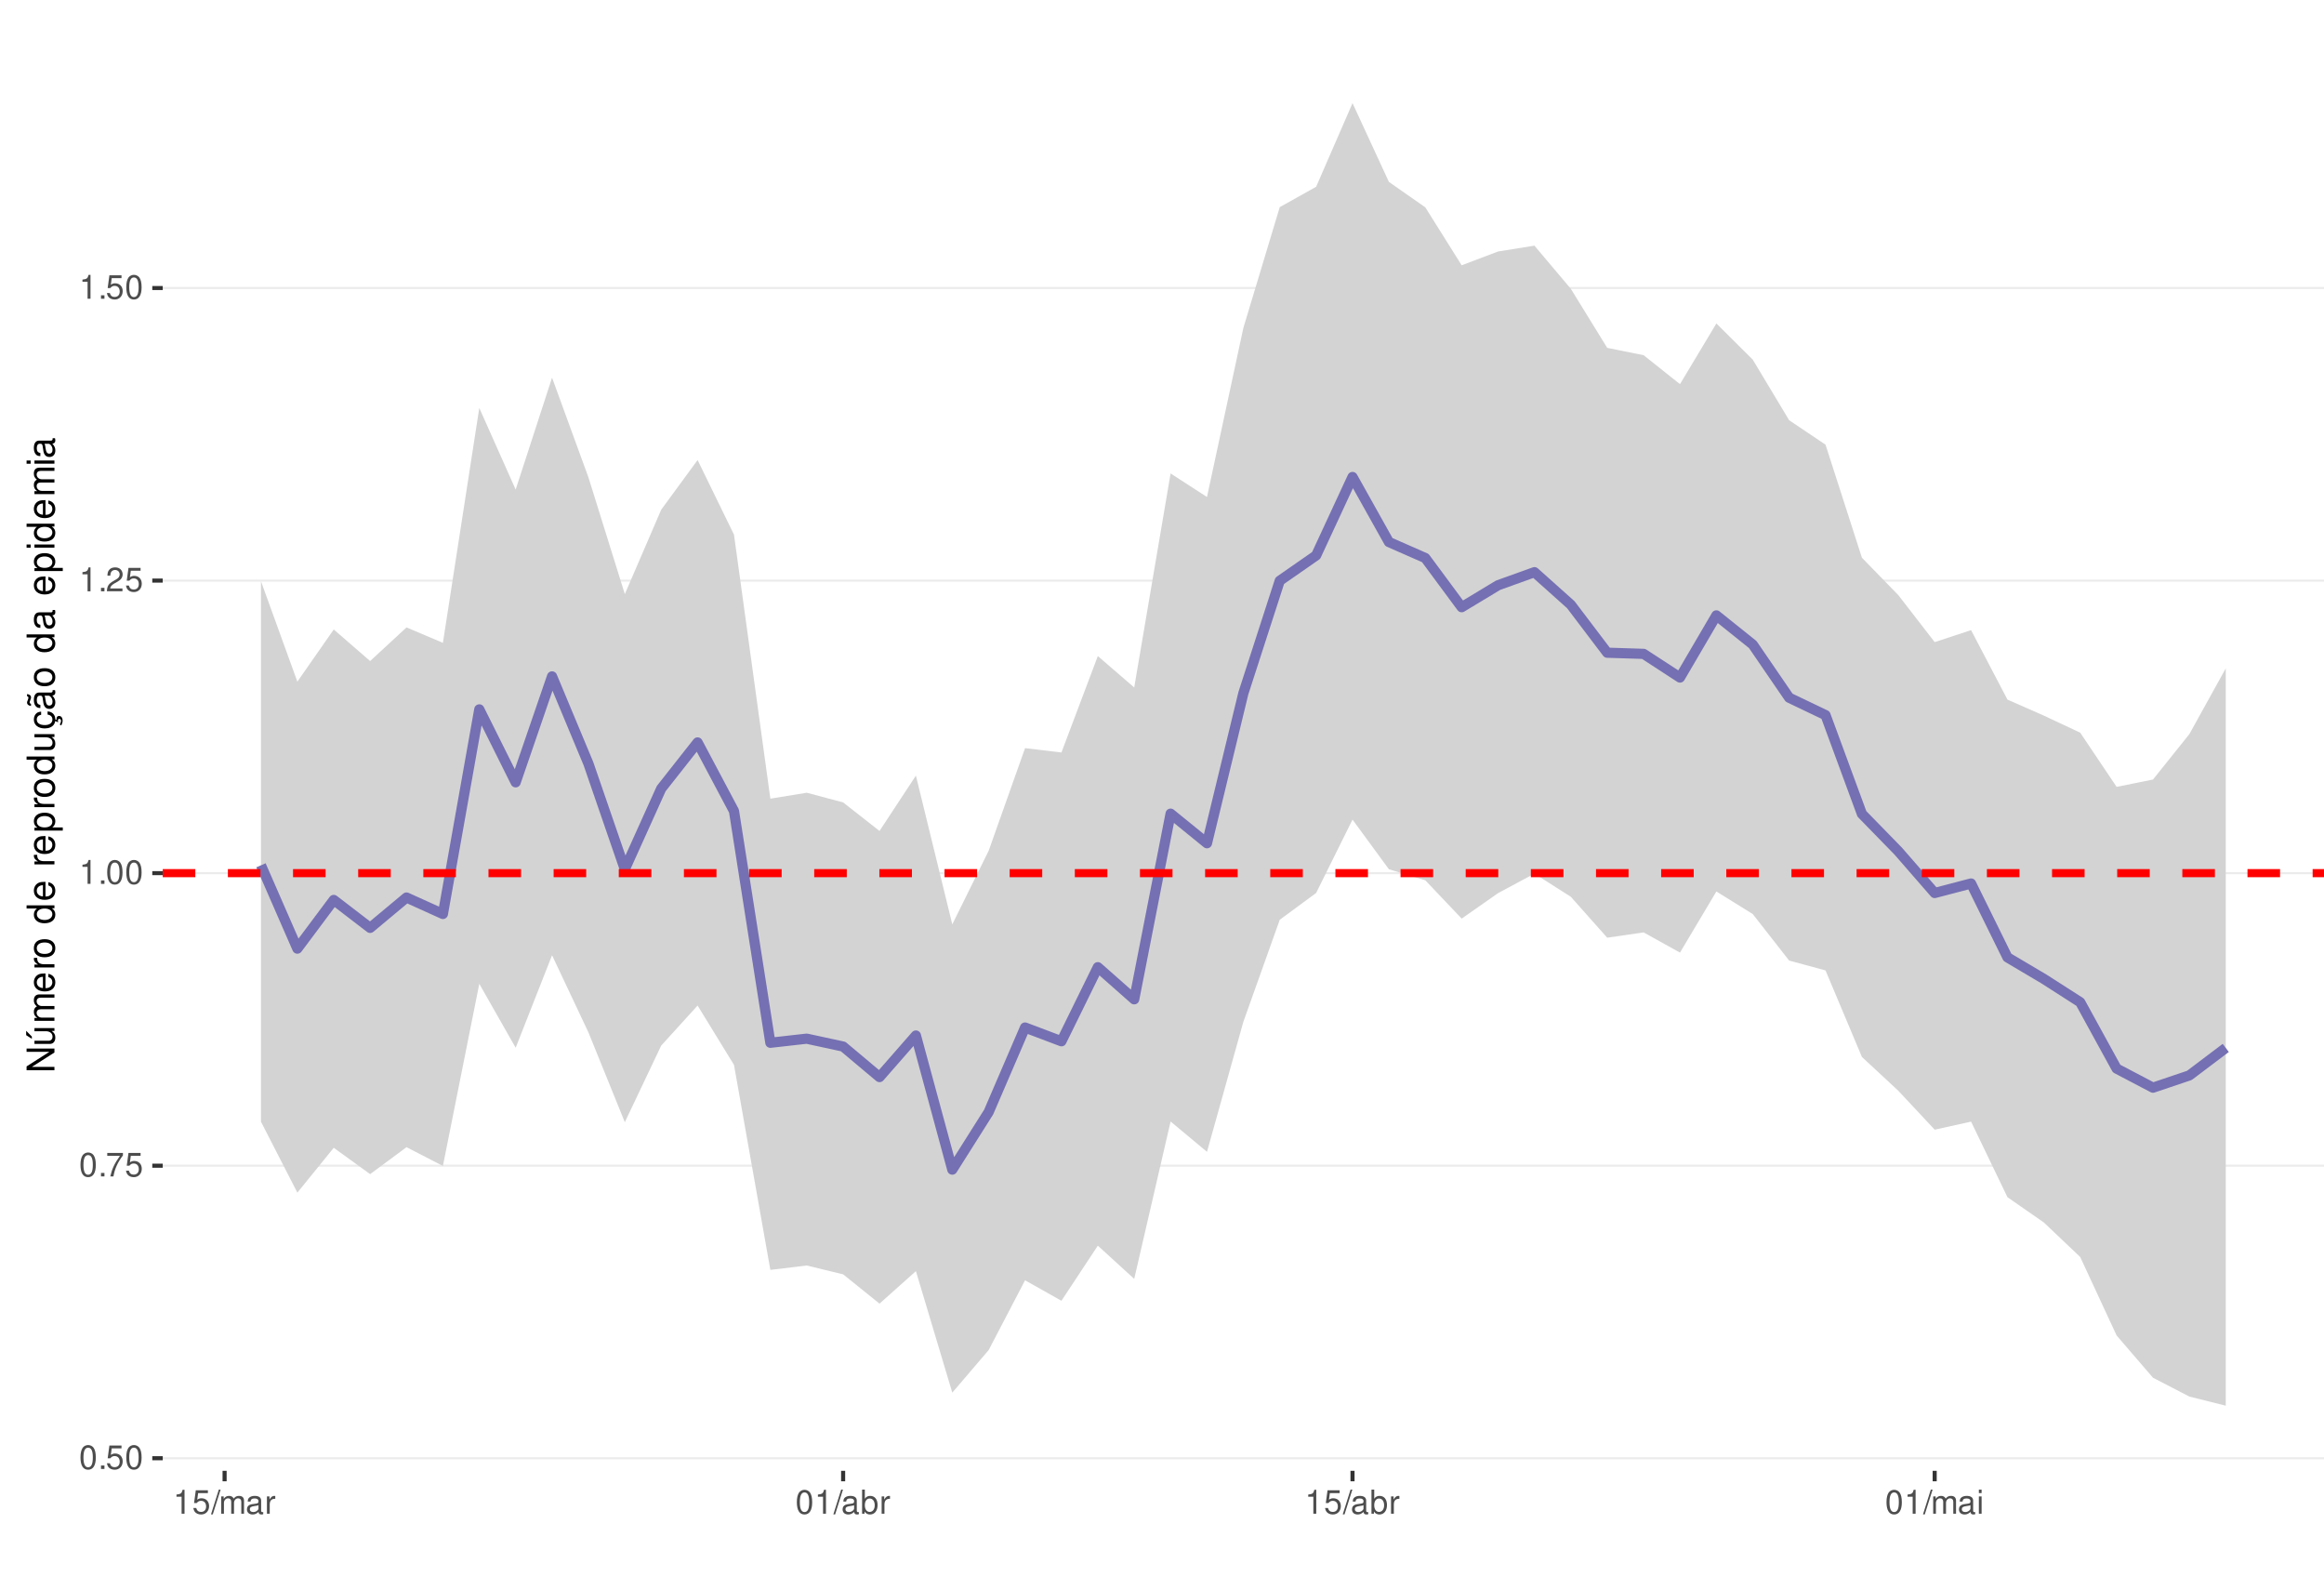
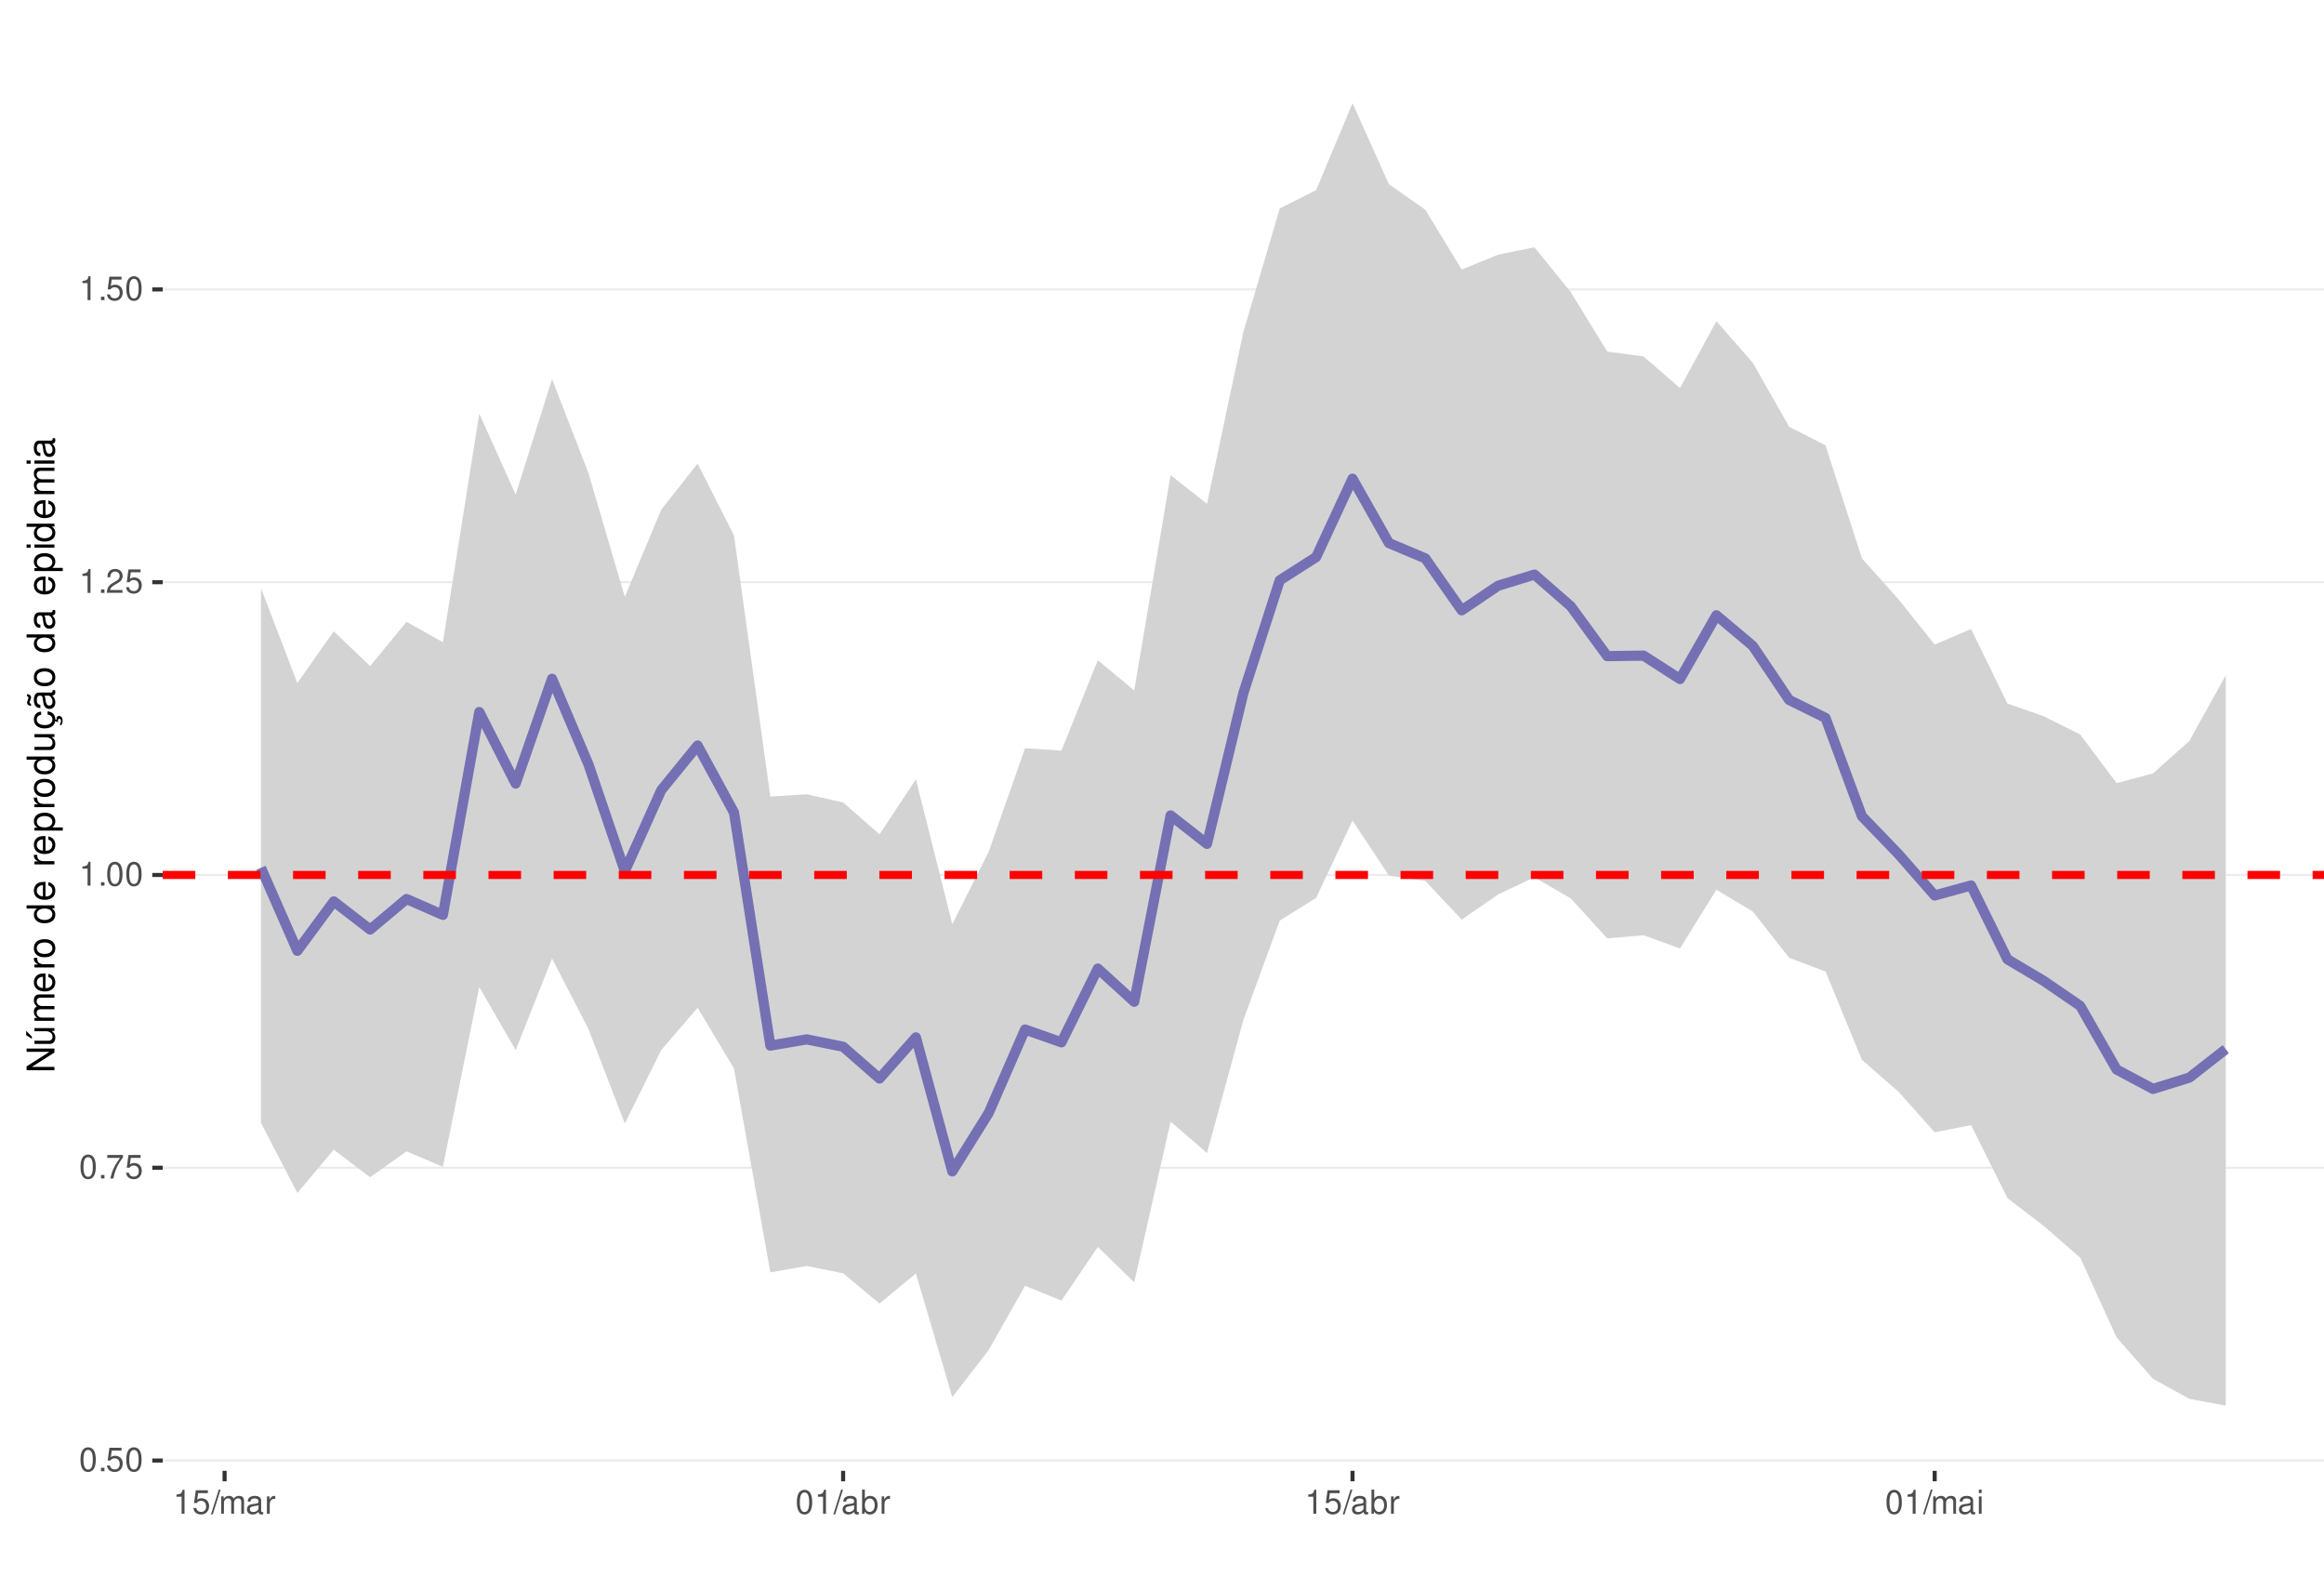
<svg xmlns="http://www.w3.org/2000/svg" xmlns:xlink="http://www.w3.org/1999/xlink" width="609pt" height="413pt" viewBox="0 0 609 413" version="1.1">
  <defs>
    <g>
      <symbol overflow="visible" id="glyph0-0">
        <path style="stroke:none;" d="" />
      </symbol>
      <symbol overflow="visible" id="glyph0-1">
        <path style="stroke:none;" d="M 2.375 -6.266 C 1.812 -6.266 1.297 -6 0.969 -5.578 C 0.578 -5.016 0.375 -4.188 0.375 -3.031 C 0.375 -0.922 1.062 0.203 2.375 0.203 C 3.672 0.203 4.391 -0.922 4.391 -2.984 C 4.391 -4.188 4.203 -5 3.797 -5.578 C 3.469 -6 2.953 -6.266 2.375 -6.266 Z M 2.375 -5.578 C 3.203 -5.578 3.609 -4.75 3.609 -3.047 C 3.609 -1.266 3.219 -0.438 2.359 -0.438 C 1.562 -0.438 1.156 -1.297 1.156 -3.016 C 1.156 -4.75 1.562 -5.578 2.375 -5.578 Z M 2.375 -5.578 " />
      </symbol>
      <symbol overflow="visible" id="glyph0-2">
        <path style="stroke:none;" d="M 1.656 -0.906 L 0.75 -0.906 L 0.75 0 L 1.656 0 Z M 1.656 -0.906 " />
      </symbol>
      <symbol overflow="visible" id="glyph0-3">
        <path style="stroke:none;" d="M 4.125 -6.141 L 0.953 -6.141 L 0.5 -2.797 L 1.188 -2.797 C 1.547 -3.219 1.844 -3.375 2.328 -3.375 C 3.156 -3.375 3.656 -2.797 3.656 -1.891 C 3.656 -1.016 3.156 -0.469 2.312 -0.469 C 1.656 -0.469 1.25 -0.812 1.062 -1.5 L 0.297 -1.5 C 0.406 -1 0.5 -0.766 0.672 -0.531 C 1.016 -0.062 1.641 0.203 2.344 0.203 C 3.578 0.203 4.438 -0.703 4.438 -2 C 4.438 -3.219 3.641 -4.047 2.453 -4.047 C 2.031 -4.047 1.672 -3.938 1.328 -3.672 L 1.562 -5.391 L 4.125 -5.391 Z M 4.125 -6.141 " />
      </symbol>
      <symbol overflow="visible" id="glyph0-4">
        <path style="stroke:none;" d="M 4.5 -6.141 L 0.391 -6.141 L 0.391 -5.391 L 3.719 -5.391 C 2.25 -3.297 1.656 -2.016 1.188 0 L 2.016 0 C 2.344 -1.969 3.109 -3.656 4.5 -5.5 Z M 4.5 -6.141 " />
      </symbol>
      <symbol overflow="visible" id="glyph0-5">
        <path style="stroke:none;" d="M 2.234 -4.453 L 2.234 0 L 3 0 L 3 -6.266 L 2.5 -6.266 C 2.234 -5.297 2.062 -5.172 0.891 -5.016 L 0.891 -4.453 Z M 2.234 -4.453 " />
      </symbol>
      <symbol overflow="visible" id="glyph0-6">
        <path style="stroke:none;" d="M 4.375 -0.75 L 1.156 -0.75 C 1.234 -1.266 1.5 -1.594 2.266 -2.062 L 3.125 -2.547 C 3.984 -3.016 4.422 -3.656 4.422 -4.438 C 4.422 -4.953 4.219 -5.438 3.859 -5.781 C 3.484 -6.109 3.031 -6.266 2.453 -6.266 C 1.672 -6.266 1.094 -5.984 0.766 -5.438 C 0.547 -5.109 0.453 -4.719 0.438 -4.094 L 1.188 -4.094 C 1.219 -4.516 1.266 -4.766 1.375 -4.984 C 1.578 -5.359 1.969 -5.594 2.438 -5.594 C 3.125 -5.594 3.641 -5.094 3.641 -4.422 C 3.641 -3.906 3.359 -3.484 2.812 -3.172 L 2.016 -2.703 C 0.734 -1.969 0.359 -1.375 0.297 -0.016 L 4.375 -0.016 Z M 4.375 -0.75 " />
      </symbol>
      <symbol overflow="visible" id="glyph0-7">
        <path style="stroke:none;" d="M 1.984 -6.312 L -0.062 0.172 L 0.406 0.172 L 2.453 -6.312 Z M 1.984 -6.312 " />
      </symbol>
      <symbol overflow="visible" id="glyph0-8">
        <path style="stroke:none;" d="M 0.609 -4.531 L 0.609 0 L 1.328 0 L 1.328 -2.844 C 1.328 -3.5 1.812 -4.031 2.391 -4.031 C 2.938 -4.031 3.234 -3.703 3.234 -3.125 L 3.234 0 L 3.969 0 L 3.969 -2.844 C 3.969 -3.5 4.438 -4.031 5.031 -4.031 C 5.562 -4.031 5.875 -3.703 5.875 -3.125 L 5.875 0 L 6.594 0 L 6.594 -3.406 C 6.594 -4.219 6.125 -4.672 5.281 -4.672 C 4.672 -4.672 4.312 -4.484 3.891 -3.969 C 3.625 -4.453 3.25 -4.672 2.672 -4.672 C 2.062 -4.672 1.656 -4.438 1.266 -3.891 L 1.266 -4.531 Z M 0.609 -4.531 " />
      </symbol>
      <symbol overflow="visible" id="glyph0-9">
        <path style="stroke:none;" d="M 4.625 -0.422 C 4.547 -0.406 4.516 -0.406 4.469 -0.406 C 4.219 -0.406 4.078 -0.531 4.078 -0.766 L 4.078 -3.422 C 4.078 -4.234 3.5 -4.672 2.375 -4.672 C 1.719 -4.672 1.188 -4.469 0.875 -4.141 C 0.672 -3.906 0.578 -3.641 0.562 -3.188 L 1.297 -3.188 C 1.344 -3.75 1.672 -4 2.359 -4 C 3.016 -4 3.375 -3.75 3.375 -3.328 L 3.375 -3.141 C 3.359 -2.828 3.203 -2.703 2.609 -2.625 C 1.594 -2.5 1.438 -2.469 1.156 -2.359 C 0.625 -2.125 0.359 -1.734 0.359 -1.141 C 0.359 -0.312 0.938 0.203 1.859 0.203 C 2.422 0.203 2.875 0 3.391 -0.469 C 3.438 0 3.672 0.203 4.141 0.203 C 4.297 0.203 4.391 0.188 4.625 0.125 Z M 3.375 -1.422 C 3.375 -1.188 3.297 -1.031 3.078 -0.844 C 2.781 -0.578 2.438 -0.438 2.016 -0.438 C 1.453 -0.438 1.109 -0.703 1.109 -1.156 C 1.109 -1.641 1.422 -1.875 2.203 -1.984 C 2.984 -2.094 3.125 -2.125 3.375 -2.234 Z M 3.375 -1.422 " />
      </symbol>
      <symbol overflow="visible" id="glyph0-10">
        <path style="stroke:none;" d="M 0.594 -4.531 L 0.594 0 L 1.328 0 L 1.328 -2.359 C 1.328 -3.438 1.781 -3.938 2.781 -3.906 L 2.781 -4.641 C 2.656 -4.656 2.594 -4.672 2.5 -4.672 C 2.031 -4.672 1.672 -4.391 1.266 -3.719 L 1.266 -4.531 Z M 0.594 -4.531 " />
      </symbol>
      <symbol overflow="visible" id="glyph0-11">
        <path style="stroke:none;" d="M 0.469 -6.312 L 0.469 0 L 1.109 0 L 1.109 -0.578 C 1.469 -0.047 1.922 0.203 2.547 0.203 C 3.75 0.203 4.531 -0.781 4.531 -2.281 C 4.531 -3.75 3.797 -4.672 2.594 -4.672 C 1.969 -4.672 1.531 -4.438 1.188 -3.922 L 1.188 -6.312 Z M 2.453 -3.984 C 3.25 -3.984 3.781 -3.297 3.781 -2.203 C 3.781 -1.172 3.234 -0.469 2.453 -0.469 C 1.672 -0.469 1.188 -1.172 1.188 -2.234 C 1.188 -3.297 1.672 -3.984 2.453 -3.984 Z M 2.453 -3.984 " />
      </symbol>
      <symbol overflow="visible" id="glyph0-12">
        <path style="stroke:none;" d="M 1.297 -4.531 L 0.578 -4.531 L 0.578 0 L 1.297 0 Z M 1.297 -6.312 L 0.578 -6.312 L 0.578 -5.406 L 1.297 -5.406 Z M 1.297 -6.312 " />
      </symbol>
      <symbol overflow="visible" id="glyph1-0">
        <path style="stroke:none;" d="" />
      </symbol>
      <symbol overflow="visible" id="glyph1-1">
        <path style="stroke:none;" d="M -7.297 -6.453 L -7.297 -5.578 L -1.328 -5.578 L -7.297 -1.766 L -7.297 -0.766 L 0 -0.766 L 0 -1.641 L -5.906 -1.641 L 0 -5.406 L 0 -6.453 Z M -7.297 -6.453 " />
      </symbol>
      <symbol overflow="visible" id="glyph1-2">
        <path style="stroke:none;" d="M 0 -4.812 L -5.234 -4.812 L -5.234 -3.984 L -2.266 -3.984 C -1.203 -3.984 -0.5 -3.438 -0.5 -2.562 C -0.5 -1.906 -0.906 -1.484 -1.531 -1.484 L -5.234 -1.484 L -5.234 -0.656 L -1.203 -0.656 C -0.328 -0.656 0.234 -1.297 0.234 -2.312 C 0.234 -3.094 -0.047 -3.578 -0.734 -4.062 L 0 -4.062 Z M -7.406 -2.953 L -5.922 -2 L -5.922 -2.594 L -7.406 -4.094 Z M -7.406 -2.953 " />
      </symbol>
      <symbol overflow="visible" id="glyph1-3">
        <path style="stroke:none;" d="M -5.234 -0.703 L 0 -0.703 L 0 -1.547 L -3.297 -1.547 C -4.047 -1.547 -4.656 -2.094 -4.656 -2.766 C -4.656 -3.391 -4.281 -3.734 -3.609 -3.734 L 0 -3.734 L 0 -4.578 L -3.297 -4.578 C -4.047 -4.578 -4.656 -5.125 -4.656 -5.812 C -4.656 -6.422 -4.266 -6.781 -3.609 -6.781 L 0 -6.781 L 0 -7.625 L -3.938 -7.625 C -4.875 -7.625 -5.391 -7.078 -5.391 -6.094 C -5.391 -5.406 -5.188 -4.984 -4.594 -4.484 C -5.156 -4.188 -5.391 -3.766 -5.391 -3.078 C -5.391 -2.375 -5.125 -1.906 -4.5 -1.469 L -5.234 -1.469 Z M -5.234 -0.703 " />
      </symbol>
      <symbol overflow="visible" id="glyph1-4">
        <path style="stroke:none;" d="M -2.344 -5.125 C -3.141 -5.125 -3.625 -5.062 -4.016 -4.922 C -4.875 -4.578 -5.391 -3.781 -5.391 -2.797 C -5.391 -1.344 -4.281 -0.406 -2.547 -0.406 C -0.812 -0.406 0.234 -1.297 0.234 -2.781 C 0.234 -3.984 -0.453 -4.812 -1.594 -5.016 L -1.594 -4.188 C -0.906 -3.953 -0.547 -3.484 -0.547 -2.812 C -0.547 -2.281 -0.781 -1.828 -1.219 -1.547 C -1.516 -1.344 -1.812 -1.281 -2.344 -1.266 Z M -3.016 -1.297 C -3.984 -1.359 -4.625 -1.953 -4.625 -2.797 C -4.625 -3.641 -3.953 -4.234 -3.016 -4.234 Z M -3.016 -1.297 " />
      </symbol>
      <symbol overflow="visible" id="glyph1-5">
        <path style="stroke:none;" d="M -5.234 -0.688 L 0 -0.688 L 0 -1.531 L -2.719 -1.531 C -3.984 -1.547 -4.547 -2.062 -4.516 -3.203 L -5.359 -3.203 C -5.375 -3.062 -5.391 -2.984 -5.391 -2.891 C -5.391 -2.344 -5.062 -1.938 -4.297 -1.453 L -5.234 -1.453 Z M -5.234 -0.688 " />
      </symbol>
      <symbol overflow="visible" id="glyph1-6">
        <path style="stroke:none;" d="M -5.391 -2.719 C -5.391 -1.234 -4.344 -0.359 -2.578 -0.359 C -0.812 -0.359 0.234 -1.234 0.234 -2.734 C 0.234 -4.203 -0.812 -5.094 -2.547 -5.094 C -4.359 -5.094 -5.391 -4.234 -5.391 -2.719 Z M -4.625 -2.734 C -4.625 -3.672 -3.844 -4.234 -2.547 -4.234 C -1.312 -4.234 -0.547 -3.656 -0.547 -2.734 C -0.547 -1.797 -1.312 -1.234 -2.578 -1.234 C -3.844 -1.234 -4.625 -1.797 -4.625 -2.734 Z M -4.625 -2.734 " />
      </symbol>
      <symbol overflow="visible" id="glyph1-7">
        <path style="stroke:none;" d="" />
      </symbol>
      <symbol overflow="visible" id="glyph1-8">
        <path style="stroke:none;" d="M -7.297 -4.953 L -7.297 -4.125 L -4.578 -4.125 C -5.109 -3.766 -5.391 -3.203 -5.391 -2.516 C -5.391 -1.156 -4.297 -0.266 -2.625 -0.266 C -0.859 -0.266 0.234 -1.125 0.234 -2.547 C 0.234 -3.266 -0.047 -3.766 -0.688 -4.203 L 0 -4.203 L 0 -4.953 Z M -4.609 -2.656 C -4.609 -3.547 -3.812 -4.125 -2.562 -4.125 C -1.344 -4.125 -0.547 -3.547 -0.547 -2.656 C -0.547 -1.734 -1.359 -1.125 -2.578 -1.125 C -3.797 -1.125 -4.609 -1.734 -4.609 -2.656 Z M -4.609 -2.656 " />
      </symbol>
      <symbol overflow="visible" id="glyph1-9">
        <path style="stroke:none;" d="M 2.188 -0.547 L 2.188 -1.375 L -0.547 -1.375 C -0.016 -1.812 0.234 -2.312 0.234 -2.984 C 0.234 -4.344 -0.859 -5.234 -2.531 -5.234 C -4.297 -5.234 -5.391 -4.375 -5.391 -2.984 C -5.391 -2.266 -5.062 -1.703 -4.453 -1.312 L -5.234 -1.312 L -5.234 -0.547 Z M -4.609 -2.844 C -4.609 -3.766 -3.797 -4.359 -2.547 -4.359 C -1.359 -4.359 -0.547 -3.75 -0.547 -2.844 C -0.547 -1.953 -1.344 -1.375 -2.578 -1.375 C -3.812 -1.375 -4.609 -1.953 -4.609 -2.844 Z M -4.609 -2.844 " />
      </symbol>
      <symbol overflow="visible" id="glyph1-10">
        <path style="stroke:none;" d="M 0 -4.812 L -5.234 -4.812 L -5.234 -3.984 L -2.266 -3.984 C -1.203 -3.984 -0.5 -3.438 -0.5 -2.562 C -0.5 -1.906 -0.906 -1.484 -1.531 -1.484 L -5.234 -1.484 L -5.234 -0.656 L -1.203 -0.656 C -0.328 -0.656 0.234 -1.297 0.234 -2.312 C 0.234 -3.094 -0.047 -3.578 -0.734 -4.062 L 0 -4.062 Z M 0 -4.812 " />
      </symbol>
      <symbol overflow="visible" id="glyph1-11">
        <path style="stroke:none;" d="M 0.234 -2.641 C 0.234 -3.875 -0.547 -4.703 -1.797 -4.766 L -1.797 -3.938 C -0.953 -3.797 -0.531 -3.359 -0.531 -2.656 C -0.531 -1.734 -1.281 -1.188 -2.516 -1.188 C -3.844 -1.188 -4.625 -1.719 -4.625 -2.625 C -4.625 -3.328 -4.203 -3.766 -3.484 -3.875 L -3.484 -4.703 C -3.984 -4.672 -4.312 -4.562 -4.609 -4.359 C -5.094 -4 -5.391 -3.375 -5.391 -2.641 C -5.391 -1.219 -4.266 -0.312 -2.531 -0.312 C -1.469 -0.312 -0.625 -0.672 -0.156 -1.312 C 0.047 -1.594 0.125 -1.812 0.203 -2.25 L 0.922 -1.938 L 0.984 -2.062 C 0.938 -2.188 0.906 -2.25 0.906 -2.375 C 0.906 -2.656 1.047 -2.828 1.281 -2.828 C 1.547 -2.828 1.734 -2.594 1.734 -2.297 C 1.734 -2.031 1.672 -1.844 1.438 -1.406 L 1.406 -1.312 L 1.812 -1.094 C 2.078 -1.75 2.141 -1.953 2.141 -2.344 C 2.141 -3.109 1.781 -3.578 1.203 -3.578 C 0.781 -3.578 0.547 -3.297 0.547 -2.797 C 0.547 -2.703 0.547 -2.641 0.562 -2.516 Z M 0.234 -2.641 " />
      </symbol>
      <symbol overflow="visible" id="glyph1-12">
        <path style="stroke:none;" d="M -0.484 -5.344 C -0.469 -5.266 -0.469 -5.219 -0.469 -5.172 C -0.469 -4.875 -0.625 -4.719 -0.875 -4.719 L -3.953 -4.719 C -4.891 -4.719 -5.391 -4.047 -5.391 -2.75 C -5.391 -1.984 -5.172 -1.375 -4.781 -1.016 C -4.516 -0.766 -4.203 -0.672 -3.688 -0.656 L -3.688 -1.484 C -4.328 -1.562 -4.625 -1.938 -4.625 -2.719 C -4.625 -3.484 -4.344 -3.891 -3.844 -3.891 L -3.625 -3.891 C -3.266 -3.875 -3.125 -3.703 -3.047 -3.016 C -2.891 -1.844 -2.844 -1.656 -2.719 -1.344 C -2.453 -0.734 -2 -0.422 -1.312 -0.422 C -0.375 -0.422 0.234 -1.078 0.234 -2.141 C 0.234 -2.797 0 -3.328 -0.547 -3.922 C 0 -3.984 0.234 -4.234 0.234 -4.781 C 0.234 -4.953 0.203 -5.062 0.141 -5.344 Z M -1.656 -3.891 C -1.375 -3.891 -1.203 -3.812 -0.969 -3.562 C -0.656 -3.219 -0.5 -2.812 -0.5 -2.312 C -0.5 -1.672 -0.812 -1.297 -1.344 -1.297 C -1.891 -1.297 -2.172 -1.656 -2.297 -2.547 C -2.422 -3.438 -2.453 -3.609 -2.594 -3.891 Z M -7.172 -3.75 C -6.922 -3.672 -6.812 -3.547 -6.812 -3.375 C -6.812 -3.25 -6.875 -2.984 -6.984 -2.734 C -7.156 -2.312 -7.172 -2.25 -7.172 -2.047 C -7.172 -1.594 -6.797 -1.297 -6.141 -1.188 L -6.141 -1.766 C -6.375 -1.812 -6.5 -1.938 -6.5 -2.094 C -6.5 -2.203 -6.469 -2.344 -6.375 -2.578 C -6.156 -3.156 -6.125 -3.234 -6.125 -3.438 C -6.125 -3.922 -6.484 -4.219 -7.172 -4.312 Z M -7.172 -3.75 " />
      </symbol>
      <symbol overflow="visible" id="glyph1-13">
        <path style="stroke:none;" d="M -0.484 -5.344 C -0.469 -5.266 -0.469 -5.219 -0.469 -5.172 C -0.469 -4.875 -0.625 -4.719 -0.875 -4.719 L -3.953 -4.719 C -4.891 -4.719 -5.391 -4.047 -5.391 -2.75 C -5.391 -1.984 -5.172 -1.375 -4.781 -1.016 C -4.516 -0.766 -4.203 -0.672 -3.688 -0.656 L -3.688 -1.484 C -4.328 -1.562 -4.625 -1.938 -4.625 -2.719 C -4.625 -3.484 -4.344 -3.891 -3.844 -3.891 L -3.625 -3.891 C -3.266 -3.875 -3.125 -3.703 -3.047 -3.016 C -2.891 -1.844 -2.844 -1.656 -2.719 -1.344 C -2.453 -0.734 -2 -0.422 -1.312 -0.422 C -0.375 -0.422 0.234 -1.078 0.234 -2.141 C 0.234 -2.797 0 -3.328 -0.547 -3.922 C 0 -3.984 0.234 -4.234 0.234 -4.781 C 0.234 -4.953 0.203 -5.062 0.141 -5.344 Z M -1.656 -3.891 C -1.375 -3.891 -1.203 -3.812 -0.969 -3.562 C -0.656 -3.219 -0.5 -2.812 -0.5 -2.312 C -0.5 -1.672 -0.812 -1.297 -1.344 -1.297 C -1.891 -1.297 -2.172 -1.656 -2.297 -2.547 C -2.422 -3.438 -2.453 -3.609 -2.594 -3.891 Z M -1.656 -3.891 " />
      </symbol>
      <symbol overflow="visible" id="glyph1-14">
        <path style="stroke:none;" d="M -5.234 -1.5 L -5.234 -0.672 L 0 -0.672 L 0 -1.5 Z M -7.297 -1.5 L -7.297 -0.656 L -6.234 -0.656 L -6.234 -1.5 Z M -7.297 -1.5 " />
      </symbol>
    </g>
    <clipPath id="clip1">
      <path d="M 42.645 9.961 L 609 9.961 L 609 385.328 L 42.645 385.328 Z M 42.645 9.961 " />
    </clipPath>
    <clipPath id="clip2">
-       <path d="M 42.645 381 L 609 381 L 609 383 L 42.645 383 Z M 42.645 381 " />
+       <path d="M 42.645 382 L 609 382 L 609 383 L 42.645 383 Z M 42.645 382 " />
    </clipPath>
    <clipPath id="clip3">
-       <path d="M 42.645 305 L 609 305 L 609 306 L 42.645 306 Z M 42.645 305 " />
+       <path d="M 42.645 305 L 609 305 L 609 307 L 42.645 307 Z M 42.645 305 " />
    </clipPath>
    <clipPath id="clip4">
      <path d="M 42.645 228 L 609 228 L 609 230 L 42.645 230 Z M 42.645 228 " />
    </clipPath>
    <clipPath id="clip5">
-       <path d="M 42.645 151 L 609 151 L 609 153 L 42.645 153 Z M 42.645 151 " />
+       <path d="M 42.645 152 L 609 152 L 609 153 L 42.645 153 Z M 42.645 152 " />
    </clipPath>
    <clipPath id="clip6">
-       <path d="M 42.645 75 L 609 75 L 609 76 L 42.645 76 Z M 42.645 75 " />
+       <path d="M 42.645 75 L 609 75 L 609 77 L 42.645 77 Z M 42.645 75 " />
    </clipPath>
    <clipPath id="clip7">
-       <path d="M 42.645 227 L 609 227 L 609 230 L 42.645 230 Z M 42.645 227 " />
+       <path d="M 42.645 228 L 609 228 L 609 231 L 42.645 231 Z M 42.645 228 " />
    </clipPath>
  </defs>
  <g id="surface162">
    <rect x="0" y="0" width="609" height="413" style="fill:rgb(100%,100%,100%);fill-opacity:1;stroke:none;" />
    <rect x="0" y="0" width="609" height="413" style="fill:rgb(100%,100%,100%);fill-opacity:1;stroke:none;" />
    <path style="fill:none;stroke-width:1.067;stroke-linecap:round;stroke-linejoin:round;stroke:rgb(100%,100%,100%);stroke-opacity:1;stroke-miterlimit:10;" d="M 0 413 L 609 413 L 609 0 L 0 0 Z M 0 413 " />
    <g clip-path="url(#clip1)" clip-rule="nonzero">
      <path style=" stroke:none;fill-rule:nonzero;fill:rgb(100%,100%,100%);fill-opacity:1;" d="M 42.645 385.328 L 609 385.328 L 609 9.961 L 42.645 9.961 Z M 42.645 385.328 " />
    </g>
    <g clip-path="url(#clip2)" clip-rule="nonzero">
-       <path style="fill:none;stroke-width:0.533;stroke-linecap:butt;stroke-linejoin:round;stroke:rgb(92.157%,92.157%,92.157%);stroke-opacity:1;stroke-miterlimit:10;" d="M 42.645 382.035 L 609 382.035 " />
+       <path style="fill:none;stroke-width:0.533;stroke-linecap:butt;stroke-linejoin:round;stroke:rgb(92.157%,92.157%,92.157%);stroke-opacity:1;stroke-miterlimit:10;" d="M 42.645 382.625 L 609 382.625 " />
    </g>
    <g clip-path="url(#clip3)" clip-rule="nonzero">
-       <path style="fill:none;stroke-width:0.533;stroke-linecap:butt;stroke-linejoin:round;stroke:rgb(92.157%,92.157%,92.157%);stroke-opacity:1;stroke-miterlimit:10;" d="M 42.645 305.391 L 609 305.391 " />
+       <path style="fill:none;stroke-width:0.533;stroke-linecap:butt;stroke-linejoin:round;stroke:rgb(92.157%,92.157%,92.157%);stroke-opacity:1;stroke-miterlimit:10;" d="M 42.645 305.926 L 609 305.926 " />
    </g>
    <g clip-path="url(#clip4)" clip-rule="nonzero">
-       <path style="fill:none;stroke-width:0.533;stroke-linecap:butt;stroke-linejoin:round;stroke:rgb(92.157%,92.157%,92.157%);stroke-opacity:1;stroke-miterlimit:10;" d="M 42.645 228.75 L 609 228.75 " />
+       <path style="fill:none;stroke-width:0.533;stroke-linecap:butt;stroke-linejoin:round;stroke:rgb(92.157%,92.157%,92.157%);stroke-opacity:1;stroke-miterlimit:10;" d="M 42.645 229.223 L 609 229.223 " />
    </g>
    <g clip-path="url(#clip5)" clip-rule="nonzero">
-       <path style="fill:none;stroke-width:0.533;stroke-linecap:butt;stroke-linejoin:round;stroke:rgb(92.157%,92.157%,92.157%);stroke-opacity:1;stroke-miterlimit:10;" d="M 42.645 152.105 L 609 152.105 " />
+       <path style="fill:none;stroke-width:0.533;stroke-linecap:butt;stroke-linejoin:round;stroke:rgb(92.157%,92.157%,92.157%);stroke-opacity:1;stroke-miterlimit:10;" d="M 42.645 152.52 L 609 152.52 " />
    </g>
    <g clip-path="url(#clip6)" clip-rule="nonzero">
-       <path style="fill:none;stroke-width:0.533;stroke-linecap:butt;stroke-linejoin:round;stroke:rgb(92.157%,92.157%,92.157%);stroke-opacity:1;stroke-miterlimit:10;" d="M 42.645 75.461 L 609 75.461 " />
-     </g>
-     <path style=" stroke:none;fill-rule:nonzero;fill:rgb(82.745%,82.745%,82.745%);fill-opacity:1;" d="M 68.387 152.27 L 77.922 178.582 L 87.457 164.914 L 96.992 173.184 L 106.527 164.371 L 116.062 168.414 L 125.598 106.879 L 135.129 128.258 L 144.664 98.941 L 154.199 125.062 L 163.734 155.645 L 173.27 133.531 L 182.805 120.523 L 192.34 140.066 L 201.871 209.238 L 211.406 207.68 L 220.941 210.223 L 230.477 217.695 L 240.012 203.199 L 249.547 242.168 L 259.082 222.875 L 268.613 196.004 L 278.148 197.137 L 287.684 171.879 L 297.219 180.105 L 306.754 124.039 L 316.289 130.203 L 325.824 85.906 L 335.355 54.27 L 344.891 48.934 L 354.426 27.023 L 363.961 47.656 L 373.496 54.316 L 383.031 69.5 L 392.566 65.883 L 402.098 64.359 L 411.633 75.66 L 421.168 91.133 L 430.703 93.051 L 440.238 100.641 L 449.773 84.742 L 459.309 94.219 L 468.84 110.09 L 478.375 116.496 L 487.91 146.109 L 497.445 155.906 L 506.98 168.223 L 516.516 165.082 L 526.051 183.285 L 535.582 187.477 L 545.117 191.949 L 554.652 206.145 L 564.188 204.223 L 573.723 192.316 L 583.258 175.098 L 583.258 368.266 L 573.723 365.875 L 564.188 360.941 L 554.652 349.867 L 545.117 329.312 L 535.582 320.262 L 526.051 313.641 L 516.516 293.844 L 506.98 295.953 L 497.445 285.754 L 487.91 276.898 L 478.375 254.234 L 468.84 251.648 L 459.309 239.465 L 449.773 233.551 L 440.238 249.562 L 430.703 244.27 L 421.168 245.66 L 411.633 234.945 L 402.098 228.867 L 392.566 233.984 L 383.031 240.66 L 373.496 230.621 L 363.961 227.73 L 354.426 214.719 L 344.891 233.938 L 335.355 240.965 L 325.824 267.68 L 316.289 301.758 L 306.754 293.809 L 297.219 335.039 L 287.684 326.336 L 278.148 340.777 L 268.613 335.414 L 259.082 353.684 L 249.547 364.844 L 240.012 333.012 L 230.477 341.527 L 220.941 333.855 L 211.406 331.539 L 201.871 332.688 L 192.34 278.984 L 182.805 263.434 L 173.27 273.918 L 163.734 293.996 L 154.199 270.465 L 144.664 250.258 L 135.129 274.492 L 125.598 257.738 L 116.062 305.457 L 106.527 300.539 L 96.992 307.598 L 87.457 300.699 L 77.922 312.449 L 68.387 293.863 Z M 68.387 152.27 " />
-     <path style="fill:none;stroke-width:2.667;stroke-linecap:butt;stroke-linejoin:round;stroke:rgb(45.882%,43.922%,70.196%);stroke-opacity:1;stroke-miterlimit:10;" d="M 68.387 226.695 L 77.922 248.523 L 87.457 235.766 L 96.992 243.086 L 106.527 235.133 L 116.062 239.445 L 125.598 185.84 L 135.129 204.953 L 144.664 177.203 L 154.199 200.062 L 163.734 227.73 L 173.27 206.605 L 182.805 194.504 L 192.34 212.477 L 201.871 273.188 L 211.406 272.113 L 220.941 274.176 L 230.477 282.176 L 240.012 271.285 L 249.547 306.418 L 259.082 291.328 L 268.613 269.188 L 278.148 272.793 L 287.684 253.383 L 297.219 261.801 L 306.754 213.164 L 316.289 220.914 L 325.824 181.609 L 335.355 152.152 L 344.891 145.516 L 354.426 124.961 L 363.961 142.004 L 373.496 146.191 L 383.031 159.078 L 392.566 153.324 L 402.098 149.898 L 411.633 158.422 L 421.168 171 L 430.703 171.301 L 440.238 177.504 L 449.773 161.219 L 459.309 168.863 L 468.84 182.781 L 478.375 187.344 L 487.91 213.223 L 497.445 223 L 506.98 233.953 L 516.516 231.457 L 526.051 250.809 L 535.582 256.453 L 545.117 262.566 L 554.652 279.945 L 564.188 284.953 L 573.723 281.738 L 583.258 274.535 " />
+       <path style="fill:none;stroke-width:0.533;stroke-linecap:butt;stroke-linejoin:round;stroke:rgb(92.157%,92.157%,92.157%);stroke-opacity:1;stroke-miterlimit:10;" d="M 42.645 75.82 L 609 75.82 " />
+     </g>
+     <path style=" stroke:none;fill-rule:nonzero;fill:rgb(82.745%,82.745%,82.745%);fill-opacity:1;" d="M 68.387 154.102 L 77.922 178.945 L 87.457 165.391 L 96.992 174.504 L 106.527 162.898 L 116.062 168.258 L 125.598 108.367 L 135.129 129.57 L 144.664 99.312 L 154.199 123.93 L 163.734 156.375 L 173.27 133.516 L 182.805 121.445 L 192.34 140.281 L 201.871 208.684 L 211.406 208.09 L 220.941 210.234 L 230.477 218.586 L 240.012 204.164 L 249.547 242.145 L 259.082 223.141 L 268.613 196.02 L 278.148 196.656 L 287.684 172.957 L 297.219 180.902 L 306.754 124.477 L 316.289 131.992 L 325.824 86.957 L 335.355 54.621 L 344.891 49.805 L 354.426 27.023 L 363.961 48.258 L 373.496 54.945 L 383.031 70.621 L 392.566 66.727 L 402.098 64.789 L 411.633 76.543 L 421.168 92.098 L 430.703 93.398 L 440.238 101.652 L 449.773 84.16 L 459.309 95.023 L 468.84 111.801 L 478.375 116.676 L 487.91 146.285 L 497.445 156.941 L 506.98 168.863 L 516.516 164.797 L 526.051 184.324 L 535.582 187.664 L 545.117 192.434 L 554.652 205.168 L 564.188 202.625 L 573.723 194.105 L 583.258 176.902 L 583.258 368.266 L 573.723 366.473 L 564.188 361.219 L 554.652 350.398 L 545.117 329.488 L 535.582 321.203 L 526.051 313.898 L 516.516 294.762 L 506.98 296.629 L 497.445 285.961 L 487.91 277.672 L 478.375 254.512 L 468.84 250.918 L 459.309 238.816 L 449.773 233.098 L 440.238 248.473 L 430.703 245.023 L 421.168 245.828 L 411.633 235.391 L 402.098 229.828 L 392.566 234.328 L 383.031 240.93 L 373.496 230.777 L 363.961 229.387 L 354.426 214.961 L 344.891 235.23 L 335.355 241.18 L 325.824 267.207 L 316.289 302.066 L 306.754 293.844 L 297.219 335.949 L 287.684 326.676 L 278.148 340.742 L 268.613 336.848 L 259.082 353.684 L 249.547 366.043 L 240.012 333.617 L 230.477 341.512 L 220.941 333.582 L 211.406 331.664 L 201.871 333.34 L 192.34 279.949 L 182.805 264.012 L 173.27 275.086 L 163.734 294.34 L 154.199 269.562 L 144.664 251.109 L 135.129 275.105 L 125.598 258.598 L 116.062 305.695 L 106.527 301.637 L 96.992 308.426 L 87.457 301.199 L 77.922 312.543 L 68.387 294.172 Z M 68.387 154.102 " />
+     <path style="fill:none;stroke-width:2.667;stroke-linecap:butt;stroke-linejoin:round;stroke:rgb(45.882%,43.922%,70.196%);stroke-opacity:1;stroke-miterlimit:10;" d="M 68.387 227.352 L 77.922 249.094 L 87.457 236.156 L 96.992 243.52 L 106.527 235.523 L 116.062 239.684 L 125.598 186.539 L 135.129 205.273 L 144.664 177.82 L 154.199 200.23 L 163.734 228.25 L 173.27 207.027 L 182.805 195.309 L 192.34 212.859 L 201.871 273.93 L 211.406 272.297 L 220.941 274.227 L 230.477 282.555 L 240.012 271.777 L 249.547 306.887 L 259.082 291.578 L 268.613 269.715 L 278.148 273.074 L 287.684 253.75 L 297.219 262.441 L 306.754 213.625 L 316.289 221.074 L 325.824 181.57 L 335.355 152.035 L 344.891 145.941 L 354.426 125.406 L 363.961 142.27 L 373.496 146.285 L 383.031 159.895 L 392.566 153.457 L 402.098 150.535 L 411.633 158.844 L 421.168 171.891 L 430.703 171.766 L 440.238 177.898 L 449.773 161.188 L 459.309 169.203 L 468.84 183.367 L 478.375 188.082 L 487.91 213.832 L 497.445 223.719 L 506.98 234.59 L 516.516 231.984 L 526.051 251.324 L 535.582 256.992 L 545.117 263.527 L 554.652 280.195 L 564.188 285.277 L 573.723 282.316 L 583.258 274.855 " />
    <g clip-path="url(#clip7)" clip-rule="nonzero">
-       <path style="fill:none;stroke-width:2.134;stroke-linecap:butt;stroke-linejoin:round;stroke:rgb(100%,0%,0%);stroke-opacity:1;stroke-dasharray:8.536,8.536;stroke-miterlimit:10;" d="M 42.645 228.75 L 609 228.75 " />
-     </g>
-     <g style="fill:rgb(30.196%,30.196%,30.196%);fill-opacity:1;">
-       <use xlink:href="#glyph0-1" x="20.715" y="384.841" />
-       <use xlink:href="#glyph0-2" x="25.715" y="384.841" />
-       <use xlink:href="#glyph0-3" x="27.715" y="384.841" />
-       <use xlink:href="#glyph0-1" x="32.715" y="384.841" />
-     </g>
-     <g style="fill:rgb(30.196%,30.196%,30.196%);fill-opacity:1;">
-       <use xlink:href="#glyph0-1" x="20.715" y="308.196" />
-       <use xlink:href="#glyph0-2" x="25.715" y="308.196" />
-       <use xlink:href="#glyph0-4" x="27.715" y="308.196" />
-       <use xlink:href="#glyph0-3" x="32.715" y="308.196" />
-     </g>
-     <g style="fill:rgb(30.196%,30.196%,30.196%);fill-opacity:1;">
-       <use xlink:href="#glyph0-5" x="20.715" y="231.556" />
-       <use xlink:href="#glyph0-2" x="25.715" y="231.556" />
-       <use xlink:href="#glyph0-1" x="27.715" y="231.556" />
-       <use xlink:href="#glyph0-1" x="32.715" y="231.556" />
-     </g>
-     <g style="fill:rgb(30.196%,30.196%,30.196%);fill-opacity:1;">
-       <use xlink:href="#glyph0-5" x="20.715" y="154.911" />
-       <use xlink:href="#glyph0-2" x="25.715" y="154.911" />
-       <use xlink:href="#glyph0-6" x="27.715" y="154.911" />
-       <use xlink:href="#glyph0-3" x="32.715" y="154.911" />
-     </g>
-     <g style="fill:rgb(30.196%,30.196%,30.196%);fill-opacity:1;">
-       <use xlink:href="#glyph0-5" x="20.715" y="78.267" />
-       <use xlink:href="#glyph0-2" x="25.715" y="78.267" />
-       <use xlink:href="#glyph0-3" x="27.715" y="78.267" />
-       <use xlink:href="#glyph0-1" x="32.715" y="78.267" />
-     </g>
-     <path style="fill:none;stroke-width:1.067;stroke-linecap:butt;stroke-linejoin:round;stroke:rgb(20%,20%,20%);stroke-opacity:1;stroke-miterlimit:10;" d="M 39.906 382.035 L 42.645 382.035 " />
-     <path style="fill:none;stroke-width:1.067;stroke-linecap:butt;stroke-linejoin:round;stroke:rgb(20%,20%,20%);stroke-opacity:1;stroke-miterlimit:10;" d="M 39.906 305.391 L 42.645 305.391 " />
-     <path style="fill:none;stroke-width:1.067;stroke-linecap:butt;stroke-linejoin:round;stroke:rgb(20%,20%,20%);stroke-opacity:1;stroke-miterlimit:10;" d="M 39.906 228.75 L 42.645 228.75 " />
-     <path style="fill:none;stroke-width:1.067;stroke-linecap:butt;stroke-linejoin:round;stroke:rgb(20%,20%,20%);stroke-opacity:1;stroke-miterlimit:10;" d="M 39.906 152.105 L 42.645 152.105 " />
-     <path style="fill:none;stroke-width:1.067;stroke-linecap:butt;stroke-linejoin:round;stroke:rgb(20%,20%,20%);stroke-opacity:1;stroke-miterlimit:10;" d="M 39.906 75.461 L 42.645 75.461 " />
+       <path style="fill:none;stroke-width:2.134;stroke-linecap:butt;stroke-linejoin:round;stroke:rgb(100%,0%,0%);stroke-opacity:1;stroke-dasharray:8.536,8.536;stroke-miterlimit:10;" d="M 42.645 229.223 L 609 229.223 " />
+     </g>
+     <g style="fill:rgb(30.196%,30.196%,30.196%);fill-opacity:1;">
+       <use xlink:href="#glyph0-1" x="20.715" y="385.431" />
+       <use xlink:href="#glyph0-2" x="25.715" y="385.431" />
+       <use xlink:href="#glyph0-3" x="27.715" y="385.431" />
+       <use xlink:href="#glyph0-1" x="32.715" y="385.431" />
+     </g>
+     <g style="fill:rgb(30.196%,30.196%,30.196%);fill-opacity:1;">
+       <use xlink:href="#glyph0-1" x="20.715" y="308.731" />
+       <use xlink:href="#glyph0-2" x="25.715" y="308.731" />
+       <use xlink:href="#glyph0-4" x="27.715" y="308.731" />
+       <use xlink:href="#glyph0-3" x="32.715" y="308.731" />
+     </g>
+     <g style="fill:rgb(30.196%,30.196%,30.196%);fill-opacity:1;">
+       <use xlink:href="#glyph0-5" x="20.715" y="232.028" />
+       <use xlink:href="#glyph0-2" x="25.715" y="232.028" />
+       <use xlink:href="#glyph0-1" x="27.715" y="232.028" />
+       <use xlink:href="#glyph0-1" x="32.715" y="232.028" />
+     </g>
+     <g style="fill:rgb(30.196%,30.196%,30.196%);fill-opacity:1;">
+       <use xlink:href="#glyph0-5" x="20.715" y="155.325" />
+       <use xlink:href="#glyph0-2" x="25.715" y="155.325" />
+       <use xlink:href="#glyph0-6" x="27.715" y="155.325" />
+       <use xlink:href="#glyph0-3" x="32.715" y="155.325" />
+     </g>
+     <g style="fill:rgb(30.196%,30.196%,30.196%);fill-opacity:1;">
+       <use xlink:href="#glyph0-5" x="20.715" y="78.626" />
+       <use xlink:href="#glyph0-2" x="25.715" y="78.626" />
+       <use xlink:href="#glyph0-3" x="27.715" y="78.626" />
+       <use xlink:href="#glyph0-1" x="32.715" y="78.626" />
+     </g>
+     <path style="fill:none;stroke-width:1.067;stroke-linecap:butt;stroke-linejoin:round;stroke:rgb(20%,20%,20%);stroke-opacity:1;stroke-miterlimit:10;" d="M 39.906 382.625 L 42.645 382.625 " />
+     <path style="fill:none;stroke-width:1.067;stroke-linecap:butt;stroke-linejoin:round;stroke:rgb(20%,20%,20%);stroke-opacity:1;stroke-miterlimit:10;" d="M 39.906 305.926 L 42.645 305.926 " />
+     <path style="fill:none;stroke-width:1.067;stroke-linecap:butt;stroke-linejoin:round;stroke:rgb(20%,20%,20%);stroke-opacity:1;stroke-miterlimit:10;" d="M 39.906 229.223 L 42.645 229.223 " />
+     <path style="fill:none;stroke-width:1.067;stroke-linecap:butt;stroke-linejoin:round;stroke:rgb(20%,20%,20%);stroke-opacity:1;stroke-miterlimit:10;" d="M 39.906 152.52 L 42.645 152.52 " />
+     <path style="fill:none;stroke-width:1.067;stroke-linecap:butt;stroke-linejoin:round;stroke:rgb(20%,20%,20%);stroke-opacity:1;stroke-miterlimit:10;" d="M 39.906 75.82 L 42.645 75.82 " />
    <path style="fill:none;stroke-width:1.067;stroke-linecap:butt;stroke-linejoin:round;stroke:rgb(20%,20%,20%);stroke-opacity:1;stroke-miterlimit:10;" d="M 58.855 388.07 L 58.855 385.328 " />
    <path style="fill:none;stroke-width:1.067;stroke-linecap:butt;stroke-linejoin:round;stroke:rgb(20%,20%,20%);stroke-opacity:1;stroke-miterlimit:10;" d="M 220.941 388.07 L 220.941 385.328 " />
    <path style="fill:none;stroke-width:1.067;stroke-linecap:butt;stroke-linejoin:round;stroke:rgb(20%,20%,20%);stroke-opacity:1;stroke-miterlimit:10;" d="M 354.426 388.07 L 354.426 385.328 " />
    <path style="fill:none;stroke-width:1.067;stroke-linecap:butt;stroke-linejoin:round;stroke:rgb(20%,20%,20%);stroke-opacity:1;stroke-miterlimit:10;" d="M 506.98 388.07 L 506.98 385.328 " />
    <g style="fill:rgb(30.196%,30.196%,30.196%);fill-opacity:1;">
      <use xlink:href="#glyph0-5" x="45.355" y="396.567" />
      <use xlink:href="#glyph0-3" x="50.355" y="396.567" />
      <use xlink:href="#glyph0-7" x="55.355" y="396.567" />
      <use xlink:href="#glyph0-8" x="57.355" y="396.567" />
      <use xlink:href="#glyph0-9" x="64.355" y="396.567" />
      <use xlink:href="#glyph0-10" x="69.355" y="396.567" />
    </g>
    <g style="fill:rgb(30.196%,30.196%,30.196%);fill-opacity:1;">
      <use xlink:href="#glyph0-1" x="208.441" y="396.567" />
      <use xlink:href="#glyph0-5" x="213.441" y="396.567" />
      <use xlink:href="#glyph0-7" x="218.441" y="396.567" />
      <use xlink:href="#glyph0-9" x="220.441" y="396.567" />
      <use xlink:href="#glyph0-11" x="225.441" y="396.567" />
      <use xlink:href="#glyph0-10" x="230.441" y="396.567" />
    </g>
    <g style="fill:rgb(30.196%,30.196%,30.196%);fill-opacity:1;">
      <use xlink:href="#glyph0-5" x="341.926" y="396.567" />
      <use xlink:href="#glyph0-3" x="346.926" y="396.567" />
      <use xlink:href="#glyph0-7" x="351.926" y="396.567" />
      <use xlink:href="#glyph0-9" x="353.926" y="396.567" />
      <use xlink:href="#glyph0-11" x="358.926" y="396.567" />
      <use xlink:href="#glyph0-10" x="363.926" y="396.567" />
    </g>
    <g style="fill:rgb(30.196%,30.196%,30.196%);fill-opacity:1;">
      <use xlink:href="#glyph0-1" x="493.98" y="396.567" />
      <use xlink:href="#glyph0-5" x="498.98" y="396.567" />
      <use xlink:href="#glyph0-7" x="503.98" y="396.567" />
      <use xlink:href="#glyph0-8" x="505.98" y="396.567" />
      <use xlink:href="#glyph0-9" x="512.98" y="396.567" />
      <use xlink:href="#glyph0-12" x="517.98" y="396.567" />
    </g>
    <g style="fill:rgb(0%,0%,0%);fill-opacity:1;">
      <use xlink:href="#glyph1-1" x="14.263" y="281.145" />
      <use xlink:href="#glyph1-2" x="14.263" y="274.145" />
      <use xlink:href="#glyph1-3" x="14.263" y="268.145" />
      <use xlink:href="#glyph1-4" x="14.263" y="260.145" />
      <use xlink:href="#glyph1-5" x="14.263" y="254.145" />
      <use xlink:href="#glyph1-6" x="14.263" y="251.145" />
      <use xlink:href="#glyph1-7" x="14.263" y="245.145" />
      <use xlink:href="#glyph1-8" x="14.263" y="242.145" />
      <use xlink:href="#glyph1-4" x="14.263" y="236.145" />
      <use xlink:href="#glyph1-7" x="14.263" y="230.145" />
      <use xlink:href="#glyph1-5" x="14.263" y="227.145" />
      <use xlink:href="#glyph1-4" x="14.263" y="224.145" />
      <use xlink:href="#glyph1-9" x="14.263" y="218.145" />
      <use xlink:href="#glyph1-5" x="14.263" y="212.145" />
      <use xlink:href="#glyph1-6" x="14.263" y="209.145" />
      <use xlink:href="#glyph1-8" x="14.263" y="203.145" />
      <use xlink:href="#glyph1-10" x="14.263" y="197.145" />
      <use xlink:href="#glyph1-11" x="14.263" y="191.145" />
      <use xlink:href="#glyph1-12" x="14.263" y="186.145" />
      <use xlink:href="#glyph1-6" x="14.263" y="180.145" />
      <use xlink:href="#glyph1-7" x="14.263" y="174.145" />
      <use xlink:href="#glyph1-8" x="14.263" y="171.145" />
      <use xlink:href="#glyph1-13" x="14.263" y="165.145" />
      <use xlink:href="#glyph1-7" x="14.263" y="159.145" />
      <use xlink:href="#glyph1-4" x="14.263" y="156.145" />
      <use xlink:href="#glyph1-9" x="14.263" y="150.145" />
      <use xlink:href="#glyph1-14" x="14.263" y="144.145" />
      <use xlink:href="#glyph1-8" x="14.263" y="142.145" />
      <use xlink:href="#glyph1-4" x="14.263" y="136.145" />
      <use xlink:href="#glyph1-3" x="14.263" y="130.145" />
      <use xlink:href="#glyph1-14" x="14.263" y="122.145" />
      <use xlink:href="#glyph1-13" x="14.263" y="120.145" />
    </g>
  </g>
</svg>
